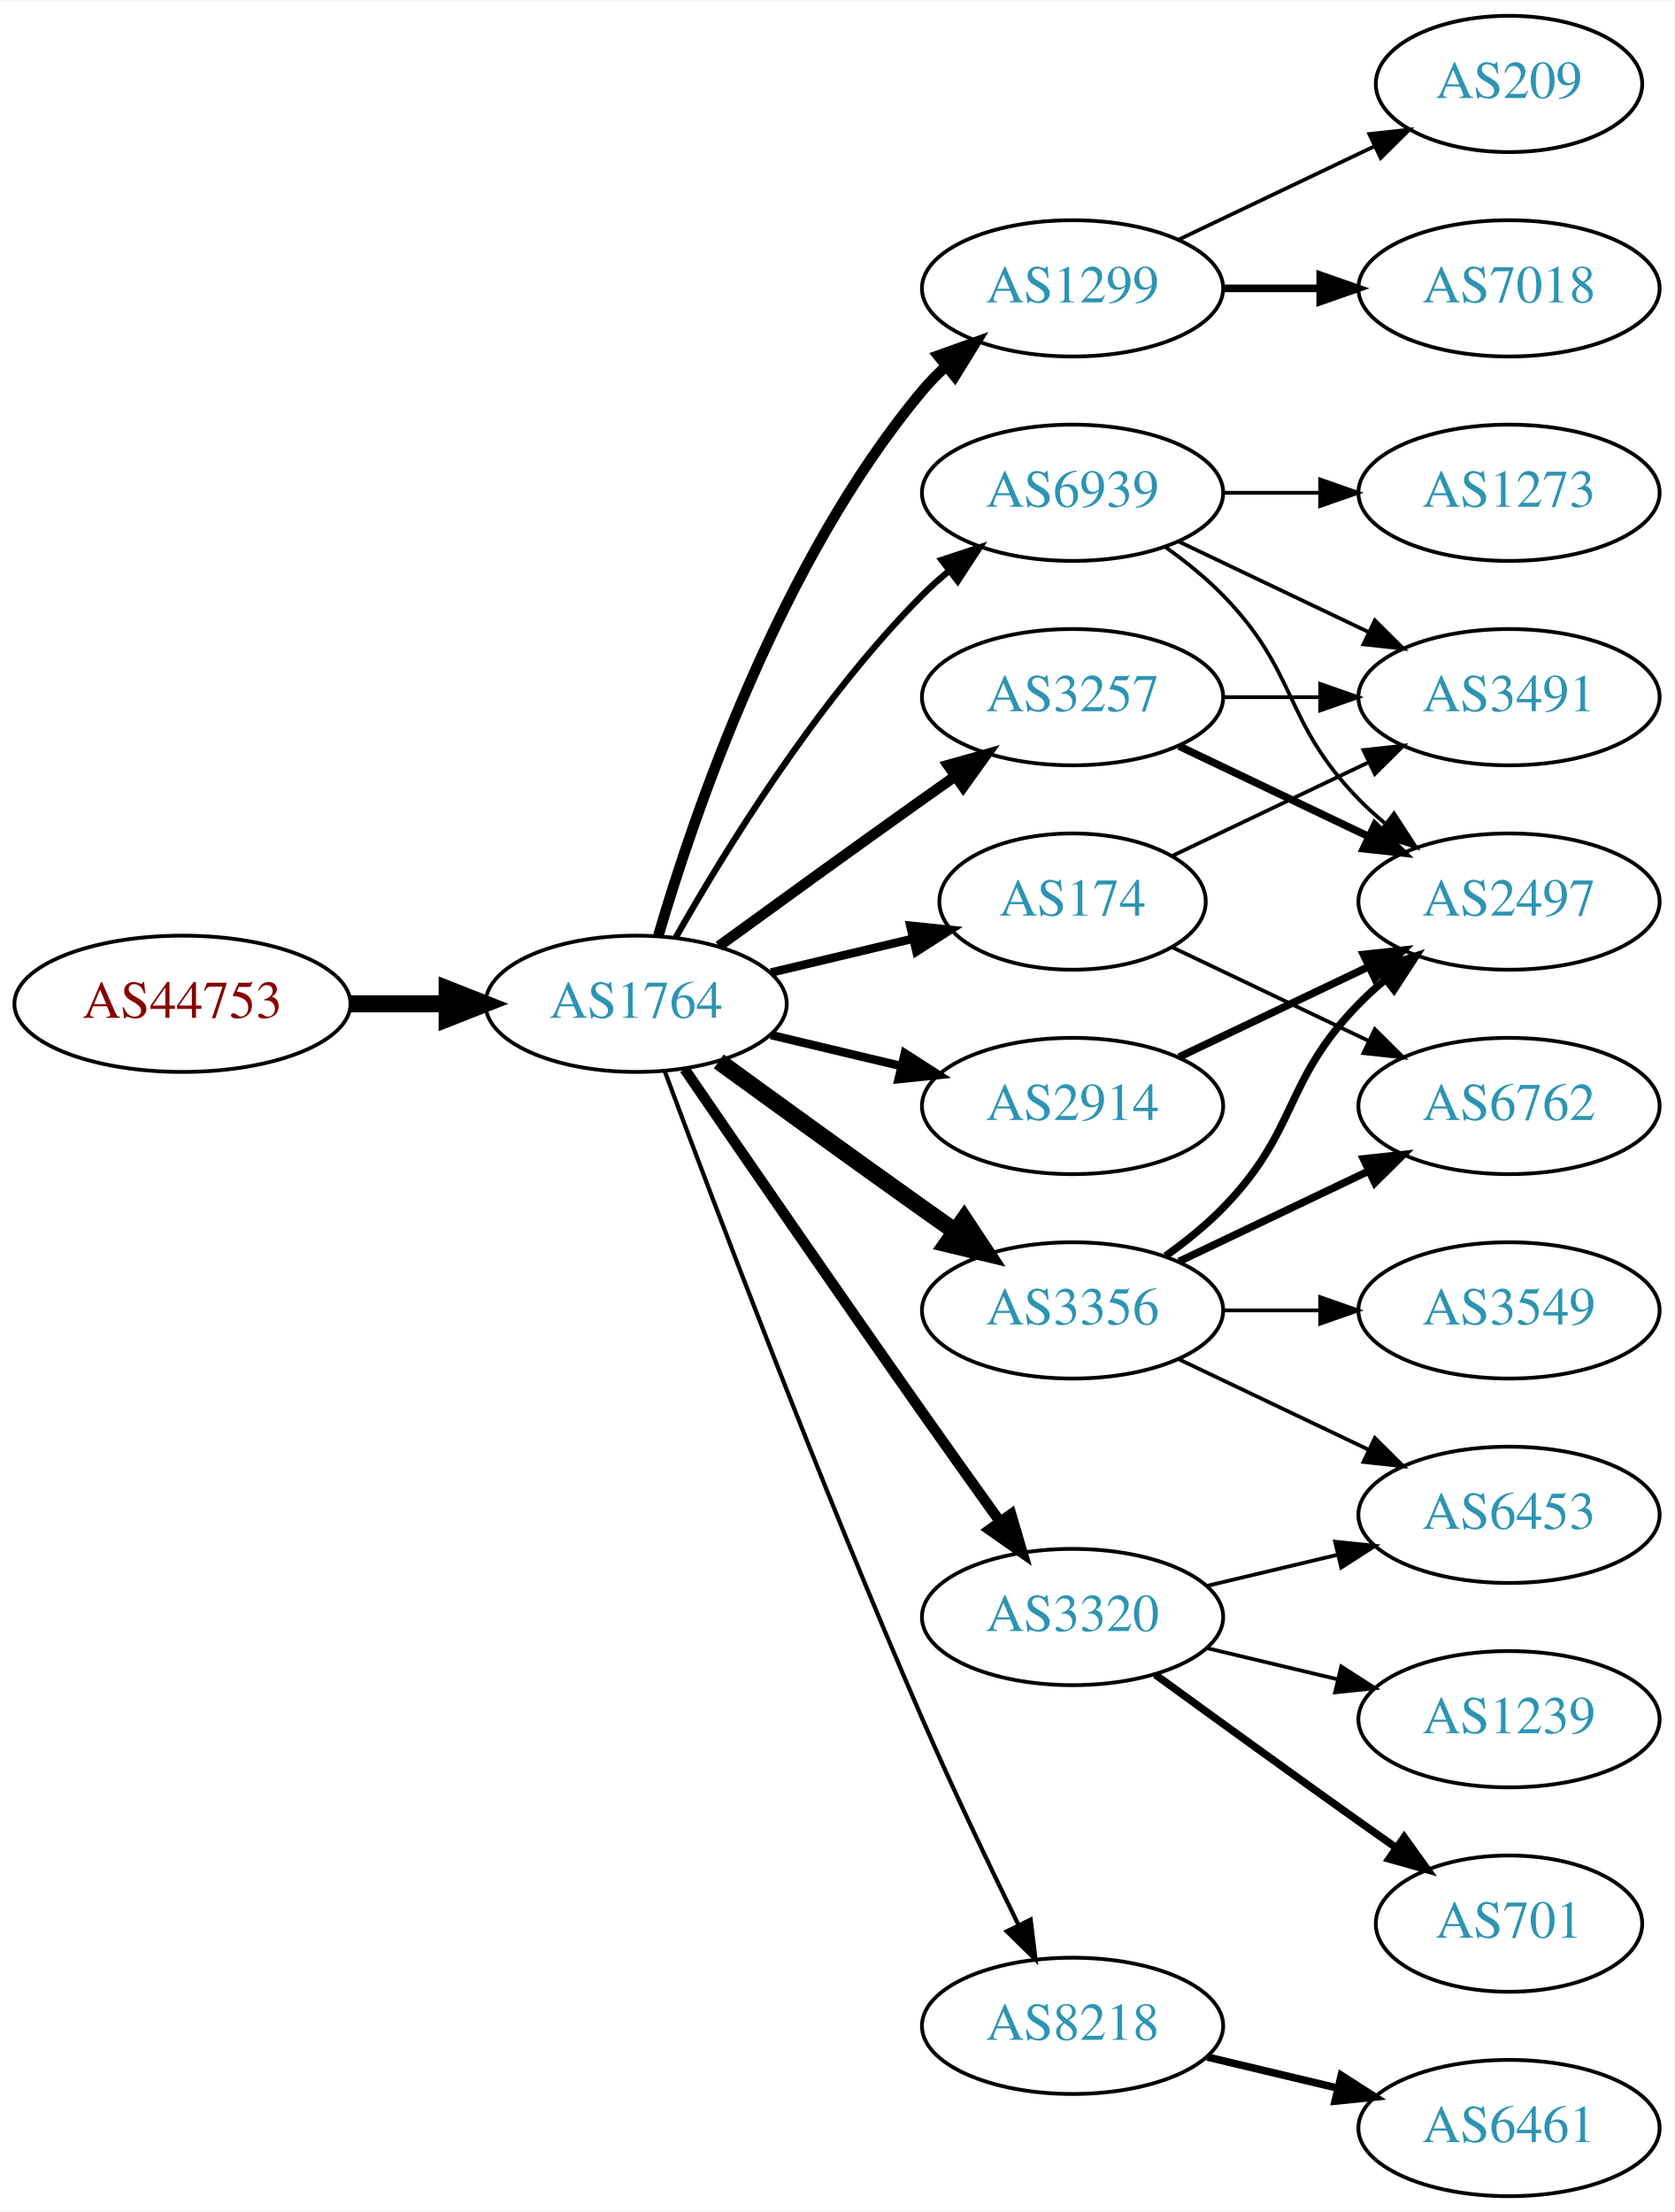
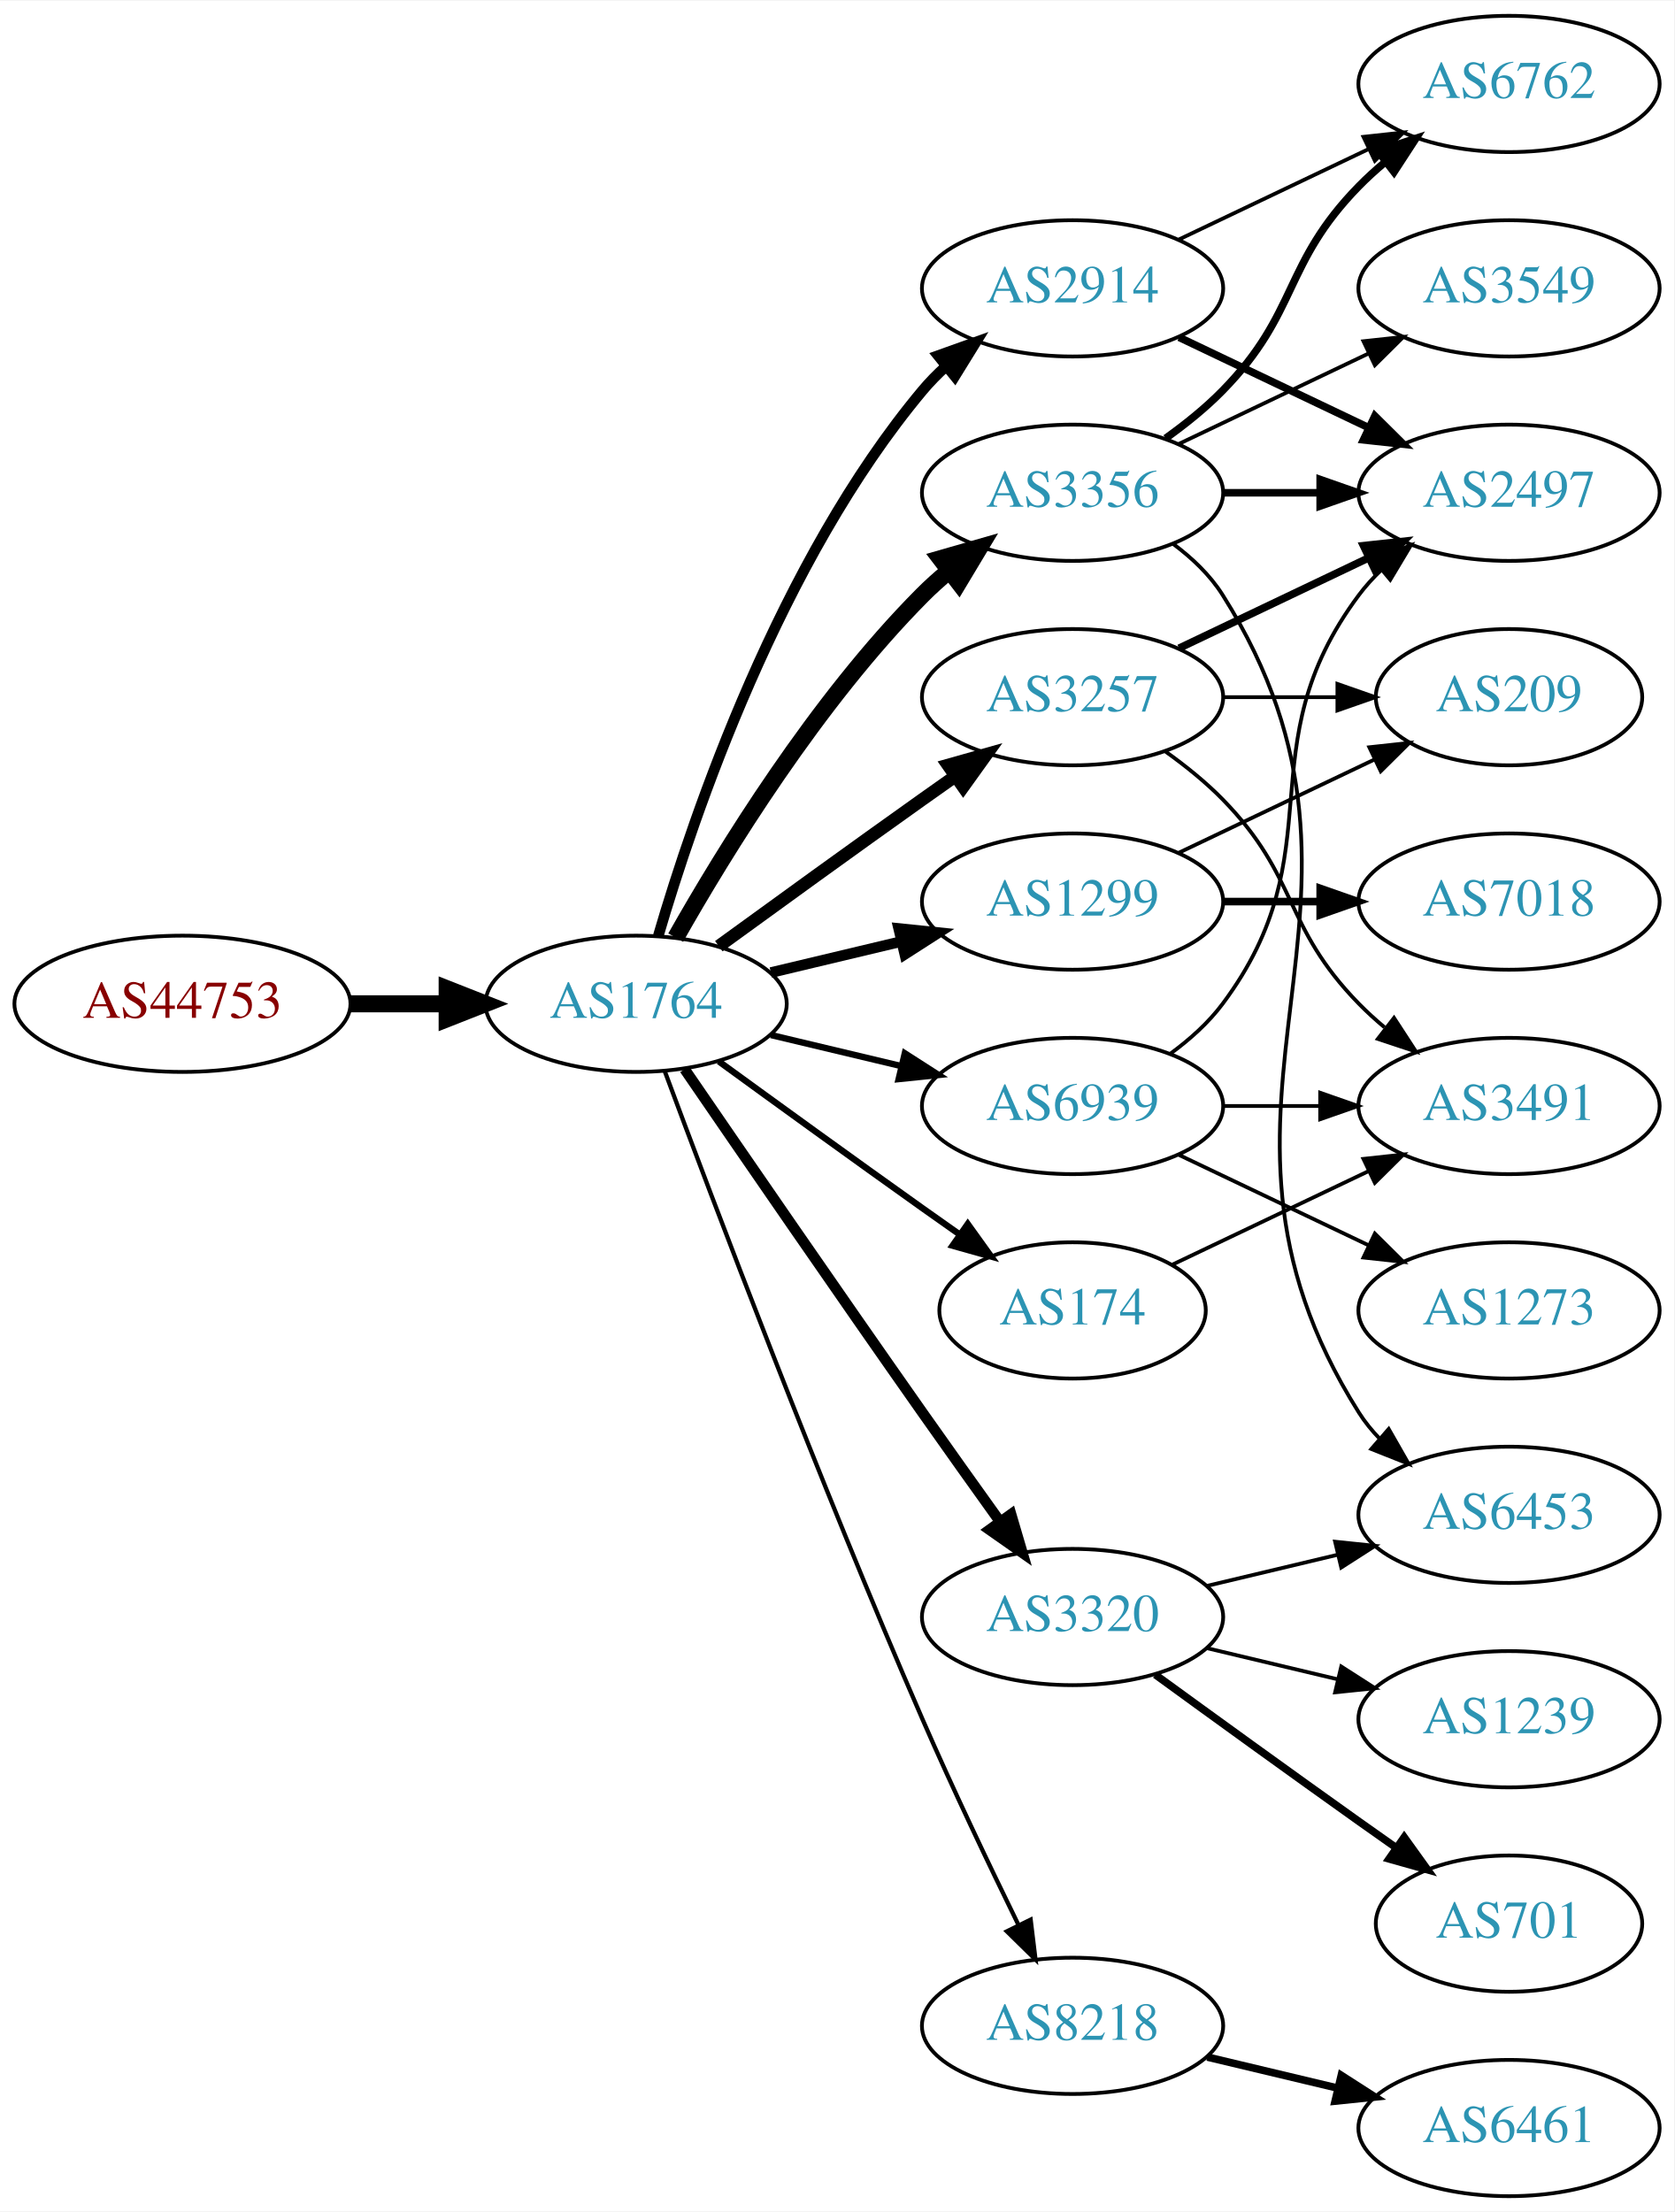
<svg xmlns="http://www.w3.org/2000/svg" xmlns:xlink="http://www.w3.org/1999/xlink" width="442pt" height="584pt" viewBox="0.00 0.00 442.27 584.00">
  <g id="graph0" class="graph" transform="scale(1 1) rotate(0) translate(4 580)">
    <polygon fill="white" stroke="none" points="-4,4 -4,-580 438.271,-580 438.271,4 -4,4" />
    <g id="node1" class="node">
      <g id="a_node1">
        <a xlink:href="/asn/44753" xlink:title="AS44753 ~ Bacher Systems EDV GmbH [AT]">
          <ellipse fill="#ffffff" stroke="black" cx="44.196" cy="-315" rx="44.393" ry="18" />
          <text text-anchor="middle" x="44.196" y="-311.3" font-family="Times,serif" font-size="14.00" fill="#880000">AS44753</text>
        </a>
      </g>
    </g>
    <g id="node2" class="node">
      <g id="a_node2">
        <a xlink:href="/asn/1764" xlink:title="AS1764 ~ NEXTLAYER-AS [AT]">
          <ellipse fill="#ffffff" stroke="black" cx="164.039" cy="-315" rx="39.794" ry="18" />
          <text text-anchor="middle" x="164.039" y="-311.3" font-family="Times,serif" font-size="14.00" fill="#2c94b3">AS1764</text>
        </a>
      </g>
    </g>
    <g id="edge1" class="edge">
      <path fill="none" stroke="black" stroke-width="4.5" d="M88.407,-315C96.72,-315 105.482,-315 113.965,-315" />
      <polygon fill="black" stroke="black" stroke-width="4.5" points="114.123,-318.938 124.123,-315 114.123,-311.063 114.123,-318.938" />
    </g>
    <g id="node3" class="node">
      <g id="a_node3">
+         <a xlink:href="/asn/3356" xlink:title="AS3356 ~ Level 3 Parent, LLC [US]">
+           <ellipse fill="#ffffff" stroke="black" cx="279.332" cy="-450" rx="39.794" ry="18" />
+           <text text-anchor="middle" x="279.332" y="-446.3" font-family="Times,serif" font-size="14.00" fill="#2c94b3">AS3356</text>
+         </a>
+       </g>
+     </g>
+     <g id="edge2" class="edge">
+       <path fill="none" stroke="black" stroke-width="4.5" d="M174.498,-332.49C187.28,-355.096 211.712,-394.886 239.685,-423 241.796,-425.121 244.092,-427.188 246.477,-429.171" />
+       <polygon fill="black" stroke="black" stroke-width="4.5" points="244.463,-432.589 254.793,-435.556 249.259,-426.343 244.463,-432.589" />
+     </g>
+     <g id="node4" class="node">
+       <g id="a_node4">
        <a xlink:href="/asn/1299" xlink:title="AS1299 ~ Telia Carrier [EU]">
+           <ellipse fill="#ffffff" stroke="black" cx="279.332" cy="-342" rx="39.794" ry="18" />
+           <text text-anchor="middle" x="279.332" y="-338.3" font-family="Times,serif" font-size="14.00" fill="#2c94b3">AS1299</text>
+         </a>
+       </g>
+     </g>
+     <g id="edge3" class="edge">
+       <path fill="none" stroke="black" stroke-width="2.812" d="M199.646,-323.248C210.517,-325.838 222.671,-328.735 234.114,-331.462" />
+       <polygon fill="black" stroke="black" stroke-width="2.812" points="233.397,-334.889 243.936,-333.803 235.02,-328.08 233.397,-334.889" />
+     </g>
+     <g id="node5" class="node">
+       <g id="a_node5">
+         <a xlink:href="/asn/2914" xlink:title="AS2914 ~ NTT America, Inc. [US]">
          <ellipse fill="#ffffff" stroke="black" cx="279.332" cy="-504" rx="39.794" ry="18" />
-           <text text-anchor="middle" x="279.332" y="-500.3" font-family="Times,serif" font-size="14.00" fill="#2c94b3">AS1299</text>
-         </a>
-       </g>
-     </g>
-     <g id="edge2" class="edge">
+           <text text-anchor="middle" x="279.332" y="-500.3" font-family="Times,serif" font-size="14.00" fill="#2c94b3">AS2914</text>
+         </a>
+       </g>
+     </g>
+     <g id="edge4" class="edge">
      <path fill="none" stroke="black" stroke-width="2.812" d="M169.913,-333.002C179.227,-364.844 202.043,-431.981 239.685,-477 241.555,-479.237 243.654,-481.374 245.88,-483.396" />
      <polygon fill="black" stroke="black" stroke-width="2.812" points="243.823,-486.234 253.799,-489.804 248.227,-480.793 243.823,-486.234" />
    </g>
-     <g id="node4" class="node">
-       <g id="a_node4">
+     <g id="node6" class="node">
+       <g id="a_node6">
        <a xlink:href="/asn/174" xlink:title="AS174 ~ Cogent Communications [US]">
-           <ellipse fill="#ffffff" stroke="black" cx="279.332" cy="-342" rx="35.194" ry="18" />
-           <text text-anchor="middle" x="279.332" y="-338.3" font-family="Times,serif" font-size="14.00" fill="#2c94b3">AS174</text>
-         </a>
-       </g>
-     </g>
-     <g id="edge3" class="edge">
-       <path fill="none" stroke="black" stroke-width="2.25" d="M199.646,-323.248C211.44,-326.058 224.745,-329.229 237.013,-332.153" />
-       <polygon fill="black" stroke="black" stroke-width="2.25" points="236.479,-335.624 247.018,-334.537 238.101,-328.814 236.479,-335.624" />
-     </g>
-     <g id="node5" class="node">
-       <g id="a_node5">
+           <ellipse fill="#ffffff" stroke="black" cx="279.332" cy="-234" rx="35.194" ry="18" />
+           <text text-anchor="middle" x="279.332" y="-230.3" font-family="Times,serif" font-size="14.00" fill="#2c94b3">AS174</text>
+         </a>
+       </g>
+     </g>
+     <g id="edge5" class="edge">
+       <path fill="none" stroke="black" stroke-width="1.688" d="M185.887,-299.778C200.821,-288.909 221.435,-273.975 239.685,-261 242.895,-258.718 246.264,-256.339 249.619,-253.982" />
+       <polygon fill="black" stroke="black" stroke-width="1.688" points="251.647,-256.834 257.83,-248.23 247.631,-251.101 251.647,-256.834" />
+     </g>
+     <g id="node7" class="node">
+       <g id="a_node7">
+         <a xlink:href="/asn/3320" xlink:title="AS3320 ~ DTAG [DE]">
+           <ellipse fill="#ffffff" stroke="black" cx="279.332" cy="-153" rx="39.794" ry="18" />
+           <text text-anchor="middle" x="279.332" y="-149.3" font-family="Times,serif" font-size="14.00" fill="#2c94b3">AS3320</text>
+         </a>
+       </g>
+     </g>
+     <g id="edge6" class="edge">
+       <path fill="none" stroke="black" stroke-width="2.812" d="M176.846,-297.731C191.489,-276.358 217.262,-238.88 239.685,-207 246.32,-197.567 253.67,-187.261 260.164,-178.205" />
+       <polygon fill="black" stroke="black" stroke-width="2.812" points="263.085,-180.138 266.076,-169.974 257.399,-176.054 263.085,-180.138" />
+     </g>
+     <g id="node8" class="node">
+       <g id="a_node8">
        <a xlink:href="/asn/3257" xlink:title="AS3257 ~ GTT [DE]">
          <ellipse fill="#ffffff" stroke="black" cx="279.332" cy="-396" rx="39.794" ry="18" />
          <text text-anchor="middle" x="279.332" y="-392.3" font-family="Times,serif" font-size="14.00" fill="#2c94b3">AS3257</text>
        </a>
      </g>
    </g>
-     <g id="edge4" class="edge">
-       <path fill="none" stroke="black" stroke-width="2.812" d="M185.887,-330.222C200.821,-341.091 221.435,-356.025 239.685,-369 242.506,-371.005 245.449,-373.085 248.397,-375.159" />
-       <polygon fill="black" stroke="black" stroke-width="2.812" points="246.424,-378.05 256.621,-380.926 250.443,-372.319 246.424,-378.05" />
-     </g>
-     <g id="node6" class="node">
-       <g id="a_node6">
-         <a xlink:href="/asn/3356" xlink:title="AS3356 ~ Level 3 Parent, LLC [US]">
-           <ellipse fill="#ffffff" stroke="black" cx="279.332" cy="-234" rx="39.794" ry="18" />
-           <text text-anchor="middle" x="279.332" y="-230.3" font-family="Times,serif" font-size="14.00" fill="#2c94b3">AS3356</text>
-         </a>
-       </g>
-     </g>
-     <g id="edge5" class="edge">
-       <path fill="none" stroke="black" stroke-width="4.5" d="M185.887,-299.778C200.821,-288.909 221.435,-273.975 239.685,-261 242.506,-258.995 245.449,-256.915 248.397,-254.841" />
-       <polygon fill="black" stroke="black" stroke-width="4.5" points="250.694,-258.039 256.621,-249.074 246.173,-251.591 250.694,-258.039" />
-     </g>
-     <g id="node7" class="node">
-       <g id="a_node7">
-         <a xlink:href="/asn/2914" xlink:title="AS2914 ~ NTT America, Inc. [US]">
-           <ellipse fill="#ffffff" stroke="black" cx="279.332" cy="-288" rx="39.794" ry="18" />
-           <text text-anchor="middle" x="279.332" y="-284.3" font-family="Times,serif" font-size="14.00" fill="#2c94b3">AS2914</text>
-         </a>
-       </g>
-     </g>
-     <g id="edge6" class="edge">
-       <path fill="none" stroke="black" stroke-width="2.25" d="M199.646,-306.752C210.517,-304.162 222.671,-301.265 234.114,-298.538" />
-       <polygon fill="black" stroke="black" stroke-width="2.25" points="235.02,-301.92 243.936,-296.197 233.397,-295.111 235.02,-301.92" />
-     </g>
-     <g id="node8" class="node">
-       <g id="a_node8">
-         <a xlink:href="/asn/3320" xlink:title="AS3320 ~ DTAG [DE]">
-           <ellipse fill="#ffffff" stroke="black" cx="279.332" cy="-153" rx="39.794" ry="18" />
-           <text text-anchor="middle" x="279.332" y="-149.3" font-family="Times,serif" font-size="14.00" fill="#2c94b3">AS3320</text>
-         </a>
-       </g>
-     </g>
    <g id="edge7" class="edge">
-       <path fill="none" stroke="black" stroke-width="2.812" d="M176.846,-297.731C191.489,-276.358 217.262,-238.88 239.685,-207 246.32,-197.567 253.67,-187.261 260.164,-178.205" />
-       <polygon fill="black" stroke="black" stroke-width="2.812" points="263.085,-180.138 266.076,-169.974 257.399,-176.054 263.085,-180.138" />
+       <path fill="none" stroke="black" stroke-width="3.375" d="M185.887,-330.222C200.821,-341.091 221.435,-356.025 239.685,-369 242.506,-371.005 245.449,-373.085 248.397,-375.159" />
+       <polygon fill="black" stroke="black" stroke-width="3.375" points="246.424,-378.05 256.621,-380.926 250.443,-372.319 246.424,-378.05" />
    </g>
    <g id="node9" class="node">
      <g id="a_node9">
        <a xlink:href="/asn/8218" xlink:title="AS8218 ~ legacy Neotelecoms [FR]">
          <ellipse fill="#ffffff" stroke="black" cx="279.332" cy="-45" rx="39.794" ry="18" />
          <text text-anchor="middle" x="279.332" y="-41.3" font-family="Times,serif" font-size="14.00" fill="#2c94b3">AS8218</text>
        </a>
      </g>
    </g>
    <g id="edge8" class="edge">
      <path fill="none" stroke="black" stroke-width="1.125" d="M171.632,-297.113C184.176,-263.364 212.644,-188.104 239.685,-126 247.669,-107.663 257.363,-87.351 265.044,-71.654" />
      <polygon fill="black" stroke="black" stroke-width="1.125" points="268.257,-73.053 269.534,-62.536 261.976,-69.961 268.257,-73.053" />
    </g>
    <g id="node10" class="node">
      <g id="a_node10">
        <a xlink:href="/asn/6939" xlink:title="AS6939 ~ Hurricane Electric LLC [US]">
-           <ellipse fill="#ffffff" stroke="black" cx="279.332" cy="-450" rx="39.794" ry="18" />
-           <text text-anchor="middle" x="279.332" y="-446.3" font-family="Times,serif" font-size="14.00" fill="#2c94b3">AS6939</text>
+           <ellipse fill="#ffffff" stroke="black" cx="279.332" cy="-288" rx="39.794" ry="18" />
+           <text text-anchor="middle" x="279.332" y="-284.3" font-family="Times,serif" font-size="14.00" fill="#2c94b3">AS6939</text>
        </a>
      </g>
    </g>
    <g id="edge9" class="edge">
-       <path fill="none" stroke="black" stroke-width="1.688" d="M174.498,-332.49C187.28,-355.096 211.712,-394.886 239.685,-423 241.796,-425.121 244.092,-427.188 246.477,-429.171" />
-       <polygon fill="black" stroke="black" stroke-width="1.688" points="244.73,-432.242 254.793,-435.556 248.993,-426.69 244.73,-432.242" />
-     </g>
-     <g id="node16" class="node">
-       <g id="a_node16">
-         <a xlink:href="/asn/7018" xlink:title="AS7018 ~ AT&amp;T Services, Inc. [US]">
-           <ellipse fill="#ffffff" stroke="black" cx="394.625" cy="-504" rx="39.794" ry="18" />
-           <text text-anchor="middle" x="394.625" y="-500.3" font-family="Times,serif" font-size="14.00" fill="#2c94b3">AS7018</text>
-         </a>
-       </g>
-     </g>
-     <g id="edge17" class="edge">
-       <path fill="none" stroke="black" stroke-width="2" d="M319.004,-504C327.207,-504 335.971,-504 344.503,-504" />
-       <polygon fill="black" stroke="black" stroke-width="2" points="344.742,-507.5 354.742,-504 344.742,-500.5 344.742,-507.5" />
-     </g>
-     <g id="node17" class="node">
-       <g id="a_node17">
-         <a xlink:href="/asn/209" xlink:title="AS209 ~ CenturyLink Communications, LLC [US]">
-           <ellipse fill="#ffffff" stroke="black" cx="394.625" cy="-558" rx="35.194" ry="18" />
-           <text text-anchor="middle" x="394.625" y="-554.3" font-family="Times,serif" font-size="14.00" fill="#2c94b3">AS209</text>
-         </a>
-       </g>
-     </g>
-     <g id="edge18" class="edge">
-       <path fill="none" stroke="black" d="M307.468,-516.934C322.9,-524.29 342.385,-533.577 358.92,-541.459" />
-       <polygon fill="black" stroke="black" points="357.729,-544.768 368.262,-545.911 360.741,-538.449 357.729,-544.768" />
-     </g>
-     <g id="node12" class="node">
-       <g id="a_node12">
-         <a xlink:href="/asn/3491" xlink:title="AS3491 ~ PCCW Global, Inc. [US]">
-           <ellipse fill="#ffffff" stroke="black" cx="394.625" cy="-396" rx="39.794" ry="18" />
-           <text text-anchor="middle" x="394.625" y="-392.3" font-family="Times,serif" font-size="14.00" fill="#2c94b3">AS3491</text>
-         </a>
-       </g>
-     </g>
-     <g id="edge19" class="edge">
-       <path fill="none" stroke="black" d="M305.757,-354.119C321.059,-361.413 340.783,-370.814 357.665,-378.86" />
-       <polygon fill="black" stroke="black" points="356.172,-382.026 366.705,-383.169 359.184,-375.707 356.172,-382.026" />
-     </g>
-     <g id="node15" class="node">
-       <g id="a_node15">
-         <a xlink:href="/asn/6762" xlink:title="AS6762 ~ TELECOM ITALIA SPARKLE S.p.A. [IT]">
-           <ellipse fill="#ffffff" stroke="black" cx="394.625" cy="-288" rx="39.794" ry="18" />
-           <text text-anchor="middle" x="394.625" y="-284.3" font-family="Times,serif" font-size="14.00" fill="#2c94b3">AS6762</text>
-         </a>
-       </g>
-     </g>
-     <g id="edge20" class="edge">
-       <path fill="none" stroke="black" d="M305.757,-329.881C321.059,-322.587 340.783,-313.186 357.665,-305.14" />
-       <polygon fill="black" stroke="black" points="359.184,-308.293 366.705,-300.831 356.172,-301.974 359.184,-308.293" />
-     </g>
-     <g id="node11" class="node">
-       <g id="a_node11">
-         <a xlink:href="/asn/2497" xlink:title="AS2497 ~ Internet Initiative Japan Inc. [JP]">
-           <ellipse fill="#ffffff" stroke="black" cx="394.625" cy="-342" rx="39.794" ry="18" />
-           <text text-anchor="middle" x="394.625" y="-338.3" font-family="Times,serif" font-size="14.00" fill="#2c94b3">AS2497</text>
-         </a>
-       </g>
-     </g>
-     <g id="edge10" class="edge">
-       <path fill="none" stroke="black" stroke-width="2" d="M307.468,-383.066C322.462,-375.919 341.283,-366.948 357.506,-359.215" />
-       <polygon fill="black" stroke="black" stroke-width="2" points="359.188,-362.291 366.71,-354.829 356.177,-355.972 359.188,-362.291" />
-     </g>
-     <g id="edge11" class="edge">
-       <path fill="none" stroke="black" d="M319.004,-396C327.207,-396 335.971,-396 344.503,-396" />
-       <polygon fill="black" stroke="black" points="344.742,-399.5 354.742,-396 344.742,-392.5 344.742,-399.5" />
-     </g>
-     <g id="edge15" class="edge">
-       <path fill="none" stroke="black" stroke-width="2" d="M303.926,-248.389C309.182,-252.148 314.513,-256.437 318.978,-261 339.151,-281.617 334.806,-294.383 354.978,-315 357.071,-317.139 359.354,-319.218 361.731,-321.21" />
-       <polygon fill="black" stroke="black" stroke-width="2" points="359.974,-324.275 370.031,-327.611 364.249,-318.732 359.974,-324.275" />
+       <path fill="none" stroke="black" stroke-width="1.688" d="M199.646,-306.752C210.517,-304.162 222.671,-301.265 234.114,-298.538" />
+       <polygon fill="black" stroke="black" stroke-width="1.688" points="235.02,-301.92 243.936,-296.197 233.397,-295.111 235.02,-301.92" />
    </g>
    <g id="node13" class="node">
      <g id="a_node13">
-         <a xlink:href="/asn/3549" xlink:title="AS3549 ~ Level 3 Parent, LLC [US]">
-           <ellipse fill="#ffffff" stroke="black" cx="394.625" cy="-234" rx="39.794" ry="18" />
-           <text text-anchor="middle" x="394.625" y="-230.3" font-family="Times,serif" font-size="14.00" fill="#2c94b3">AS3549</text>
-         </a>
-       </g>
-     </g>
-     <g id="edge12" class="edge">
-       <path fill="none" stroke="black" d="M319.004,-234C327.207,-234 335.971,-234 344.503,-234" />
-       <polygon fill="black" stroke="black" points="344.742,-237.5 354.742,-234 344.742,-230.5 344.742,-237.5" />
+         <a xlink:href="/asn/2497" xlink:title="AS2497 ~ Internet Initiative Japan Inc. [JP]">
+           <ellipse fill="#ffffff" stroke="black" cx="394.625" cy="-450" rx="39.794" ry="18" />
+           <text text-anchor="middle" x="394.625" y="-446.3" font-family="Times,serif" font-size="14.00" fill="#2c94b3">AS2497</text>
+         </a>
+       </g>
+     </g>
+     <g id="edge22" class="edge">
+       <path fill="none" stroke="black" stroke-width="2" d="M319.004,-450C327.207,-450 335.971,-450 344.503,-450" />
+       <polygon fill="black" stroke="black" stroke-width="2" points="344.742,-453.5 354.742,-450 344.742,-446.5 344.742,-453.5" />
    </g>
    <g id="node14" class="node">
      <g id="a_node14">
+         <a xlink:href="/asn/6762" xlink:title="AS6762 ~ TELECOM ITALIA SPARKLE S.p.A. [IT]">
+           <ellipse fill="#ffffff" stroke="black" cx="394.625" cy="-558" rx="39.794" ry="18" />
+           <text text-anchor="middle" x="394.625" y="-554.3" font-family="Times,serif" font-size="14.00" fill="#2c94b3">AS6762</text>
+         </a>
+       </g>
+     </g>
+     <g id="edge24" class="edge">
+       <path fill="none" stroke="black" stroke-width="2" d="M303.926,-464.389C309.182,-468.148 314.513,-472.437 318.978,-477 339.151,-497.617 334.806,-510.383 354.978,-531 357.071,-533.139 359.354,-535.218 361.731,-537.21" />
+       <polygon fill="black" stroke="black" stroke-width="2" points="359.974,-540.275 370.031,-543.611 364.249,-534.732 359.974,-540.275" />
+     </g>
+     <g id="node18" class="node">
+       <g id="a_node18">
        <a xlink:href="/asn/6453" xlink:title="AS6453 ~ TATA COMMUNICATIONS (AMERICA) INC [US]">
          <ellipse fill="#ffffff" stroke="black" cx="394.625" cy="-180" rx="39.794" ry="18" />
          <text text-anchor="middle" x="394.625" y="-176.3" font-family="Times,serif" font-size="14.00" fill="#2c94b3">AS6453</text>
        </a>
      </g>
    </g>
+     <g id="edge21" class="edge">
+       <path fill="none" stroke="black" d="M305.858,-436.528C310.903,-432.777 315.658,-428.26 318.978,-423 370.928,-340.7 303.028,-289.3 354.978,-207 356.534,-204.534 358.406,-202.232 360.475,-200.095" />
+       <polygon fill="black" stroke="black" points="362.845,-202.673 368.099,-193.472 358.254,-197.389 362.845,-202.673" />
+     </g>
+     <g id="node19" class="node">
+       <g id="a_node19">
+         <a xlink:href="/asn/3549" xlink:title="AS3549 ~ Level 3 Parent, LLC [US]">
+           <ellipse fill="#ffffff" stroke="black" cx="394.625" cy="-504" rx="39.794" ry="18" />
+           <text text-anchor="middle" x="394.625" y="-500.3" font-family="Times,serif" font-size="14.00" fill="#2c94b3">AS3549</text>
+         </a>
+       </g>
+     </g>
+     <g id="edge23" class="edge">
+       <path fill="none" stroke="black" d="M307.468,-462.934C322.462,-470.081 341.283,-479.052 357.506,-486.785" />
+       <polygon fill="black" stroke="black" points="356.177,-490.028 366.71,-491.171 359.188,-483.709 356.177,-490.028" />
+     </g>
+     <g id="node11" class="node">
+       <g id="a_node11">
+         <a xlink:href="/asn/7018" xlink:title="AS7018 ~ AT&amp;T Services, Inc. [US]">
+           <ellipse fill="#ffffff" stroke="black" cx="394.625" cy="-342" rx="39.794" ry="18" />
+           <text text-anchor="middle" x="394.625" y="-338.3" font-family="Times,serif" font-size="14.00" fill="#2c94b3">AS7018</text>
+         </a>
+       </g>
+     </g>
+     <g id="edge10" class="edge">
+       <path fill="none" stroke="black" stroke-width="2" d="M319.004,-342C327.207,-342 335.971,-342 344.503,-342" />
+       <polygon fill="black" stroke="black" stroke-width="2" points="344.742,-345.5 354.742,-342 344.742,-338.5 344.742,-345.5" />
+     </g>
+     <g id="node12" class="node">
+       <g id="a_node12">
+         <a xlink:href="/asn/209" xlink:title="AS209 ~ CenturyLink Communications, LLC [US]">
+           <ellipse fill="#ffffff" stroke="black" cx="394.625" cy="-396" rx="35.194" ry="18" />
+           <text text-anchor="middle" x="394.625" y="-392.3" font-family="Times,serif" font-size="14.00" fill="#2c94b3">AS209</text>
+         </a>
+       </g>
+     </g>
+     <g id="edge11" class="edge">
+       <path fill="none" stroke="black" d="M307.468,-354.934C322.9,-362.29 342.385,-371.577 358.92,-379.459" />
+       <polygon fill="black" stroke="black" points="357.729,-382.768 368.262,-383.911 360.741,-376.449 357.729,-382.768" />
+     </g>
+     <g id="edge12" class="edge">
+       <path fill="none" stroke="black" stroke-width="2" d="M307.468,-491.066C322.462,-483.919 341.283,-474.948 357.506,-467.215" />
+       <polygon fill="black" stroke="black" stroke-width="2" points="359.188,-470.291 366.71,-462.829 356.177,-463.972 359.188,-470.291" />
+     </g>
    <g id="edge13" class="edge">
-       <path fill="none" stroke="black" d="M307.468,-221.066C322.462,-213.919 341.283,-204.948 357.506,-197.215" />
-       <polygon fill="black" stroke="black" points="359.188,-200.291 366.71,-192.829 356.177,-193.972 359.188,-200.291" />
+       <path fill="none" stroke="black" d="M307.468,-516.934C322.462,-524.081 341.283,-533.052 357.506,-540.785" />
+       <polygon fill="black" stroke="black" points="356.177,-544.028 366.71,-545.171 359.188,-537.709 356.177,-544.028" />
+     </g>
+     <g id="node15" class="node">
+       <g id="a_node15">
+         <a xlink:href="/asn/3491" xlink:title="AS3491 ~ PCCW Global, Inc. [US]">
+           <ellipse fill="#ffffff" stroke="black" cx="394.625" cy="-288" rx="39.794" ry="18" />
+           <text text-anchor="middle" x="394.625" y="-284.3" font-family="Times,serif" font-size="14.00" fill="#2c94b3">AS3491</text>
+         </a>
+       </g>
    </g>
    <g id="edge14" class="edge">
-       <path fill="none" stroke="black" stroke-width="2" d="M307.468,-246.934C322.462,-254.081 341.283,-263.052 357.506,-270.785" />
-       <polygon fill="black" stroke="black" stroke-width="2" points="356.177,-274.028 366.71,-275.171 359.188,-267.709 356.177,-274.028" />
-     </g>
-     <g id="edge16" class="edge">
-       <path fill="none" stroke="black" stroke-width="2" d="M307.468,-300.934C322.462,-308.081 341.283,-317.052 357.506,-324.785" />
-       <polygon fill="black" stroke="black" stroke-width="2" points="356.177,-328.028 366.71,-329.171 359.188,-321.709 356.177,-328.028" />
-     </g>
-     <g id="edge23" class="edge">
-       <path fill="none" stroke="black" d="M314.939,-161.248C325.81,-163.838 337.964,-166.735 349.407,-169.462" />
-       <polygon fill="black" stroke="black" points="348.69,-172.889 359.229,-171.803 350.313,-166.08 348.69,-172.889" />
-     </g>
-     <g id="node18" class="node">
-       <g id="a_node18">
+       <path fill="none" stroke="black" d="M305.757,-246.119C321.059,-253.413 340.783,-262.814 357.665,-270.86" />
+       <polygon fill="black" stroke="black" points="356.172,-274.026 366.705,-275.169 359.184,-267.707 356.172,-274.026" />
+     </g>
+     <g id="node16" class="node">
+       <g id="a_node16">
        <a xlink:href="/asn/701" xlink:title="AS701 ~ UUNET [US]">
          <ellipse fill="#ffffff" stroke="black" cx="394.625" cy="-72" rx="35.194" ry="18" />
          <text text-anchor="middle" x="394.625" y="-68.3" font-family="Times,serif" font-size="14.00" fill="#2c94b3">AS701</text>
        </a>
      </g>
    </g>
-     <g id="edge21" class="edge">
+     <g id="edge15" class="edge">
      <path fill="none" stroke="black" stroke-width="2" d="M301.18,-137.778C316.114,-126.909 336.727,-111.975 354.978,-99 358.188,-96.718 361.557,-94.339 364.912,-91.982" />
      <polygon fill="black" stroke="black" stroke-width="2" points="366.94,-94.834 373.123,-86.23 362.924,-89.101 366.94,-94.834" />
    </g>
-     <g id="node19" class="node">
-       <g id="a_node19">
+     <g id="node17" class="node">
+       <g id="a_node17">
        <a xlink:href="/asn/1239" xlink:title="AS1239 ~ Sprint [US]">
          <ellipse fill="#ffffff" stroke="black" cx="394.625" cy="-126" rx="39.794" ry="18" />
          <text text-anchor="middle" x="394.625" y="-122.3" font-family="Times,serif" font-size="14.00" fill="#2c94b3">AS1239</text>
        </a>
      </g>
    </g>
-     <g id="edge22" class="edge">
+     <g id="edge16" class="edge">
      <path fill="none" stroke="black" d="M314.939,-144.752C325.81,-142.162 337.964,-139.265 349.407,-136.538" />
      <polygon fill="black" stroke="black" points="350.313,-139.92 359.229,-134.197 348.69,-133.111 350.313,-139.92" />
+     </g>
+     <g id="edge17" class="edge">
+       <path fill="none" stroke="black" d="M314.939,-161.248C325.81,-163.838 337.964,-166.735 349.407,-169.462" />
+       <polygon fill="black" stroke="black" points="348.69,-172.889 359.229,-171.803 350.313,-166.08 348.69,-172.889" />
+     </g>
+     <g id="edge20" class="edge">
+       <path fill="none" stroke="black" d="M319.004,-396C328.709,-396 339.2,-396 349.163,-396" />
+       <polygon fill="black" stroke="black" points="349.299,-399.5 359.299,-396 349.299,-392.5 349.299,-399.5" />
+     </g>
+     <g id="edge19" class="edge">
+       <path fill="none" stroke="black" stroke-width="2" d="M307.468,-408.934C322.462,-416.081 341.283,-425.052 357.506,-432.785" />
+       <polygon fill="black" stroke="black" stroke-width="2" points="356.177,-436.028 366.71,-437.171 359.188,-429.709 356.177,-436.028" />
+     </g>
+     <g id="edge18" class="edge">
+       <path fill="none" stroke="black" d="M303.926,-381.611C309.182,-377.852 314.513,-373.563 318.978,-369 339.151,-348.383 334.806,-335.617 354.978,-315 357.071,-312.861 359.354,-310.782 361.731,-308.79" />
+       <polygon fill="black" stroke="black" points="364.249,-311.268 370.031,-302.389 359.974,-305.725 364.249,-311.268" />
    </g>
    <g id="node20" class="node">
      <g id="a_node20">
        <a xlink:href="/asn/6461" xlink:title="AS6461 ~ Zayo Bandwidth [US]">
          <ellipse fill="#ffffff" stroke="black" cx="394.625" cy="-18" rx="39.794" ry="18" />
          <text text-anchor="middle" x="394.625" y="-14.3" font-family="Times,serif" font-size="14.00" fill="#2c94b3">AS6461</text>
        </a>
      </g>
    </g>
-     <g id="edge24" class="edge">
+     <g id="edge25" class="edge">
      <path fill="none" stroke="black" stroke-width="2" d="M314.939,-36.752C325.81,-34.162 337.964,-31.265 349.407,-28.538" />
      <polygon fill="black" stroke="black" stroke-width="2" points="350.313,-31.92 359.229,-26.197 348.69,-25.111 350.313,-31.92" />
    </g>
    <g id="edge26" class="edge">
-       <path fill="none" stroke="black" d="M303.926,-435.611C309.182,-431.852 314.513,-427.563 318.978,-423 339.151,-402.383 334.806,-389.617 354.978,-369 357.071,-366.861 359.354,-364.782 361.731,-362.79" />
-       <polygon fill="black" stroke="black" points="364.249,-365.268 370.031,-356.389 359.974,-359.725 364.249,-365.268" />
-     </g>
-     <g id="edge25" class="edge">
-       <path fill="none" stroke="black" d="M307.468,-437.066C322.462,-429.919 341.283,-420.948 357.506,-413.215" />
-       <polygon fill="black" stroke="black" points="359.188,-416.291 366.71,-408.829 356.177,-409.972 359.188,-416.291" />
+       <path fill="none" stroke="black" d="M305.262,-301.882C310.338,-305.611 315.256,-310.016 318.978,-315 349.249,-355.542 324.707,-382.458 354.978,-423 356.723,-425.336 358.73,-427.545 360.893,-429.617" />
+       <polygon fill="black" stroke="black" points="358.771,-432.405 368.694,-436.118 363.253,-427.027 358.771,-432.405" />
+     </g>
+     <g id="edge28" class="edge">
+       <path fill="none" stroke="black" d="M319.004,-288C327.207,-288 335.971,-288 344.503,-288" />
+       <polygon fill="black" stroke="black" points="344.742,-291.5 354.742,-288 344.742,-284.5 344.742,-291.5" />
    </g>
    <g id="node21" class="node">
      <g id="a_node21">
        <a xlink:href="/asn/1273" xlink:title="AS1273 ~ Vodafone Group PLC [EU]">
-           <ellipse fill="#ffffff" stroke="black" cx="394.625" cy="-450" rx="39.794" ry="18" />
-           <text text-anchor="middle" x="394.625" y="-446.3" font-family="Times,serif" font-size="14.00" fill="#2c94b3">AS1273</text>
+           <ellipse fill="#ffffff" stroke="black" cx="394.625" cy="-234" rx="39.794" ry="18" />
+           <text text-anchor="middle" x="394.625" y="-230.3" font-family="Times,serif" font-size="14.00" fill="#2c94b3">AS1273</text>
        </a>
      </g>
    </g>
    <g id="edge27" class="edge">
-       <path fill="none" stroke="black" d="M319.004,-450C327.207,-450 335.971,-450 344.503,-450" />
-       <polygon fill="black" stroke="black" points="344.742,-453.5 354.742,-450 344.742,-446.5 344.742,-453.5" />
+       <path fill="none" stroke="black" d="M307.468,-275.066C322.462,-267.919 341.283,-258.948 357.506,-251.215" />
+       <polygon fill="black" stroke="black" points="359.188,-254.291 366.71,-246.829 356.177,-247.972 359.188,-254.291" />
    </g>
  </g>
</svg>
